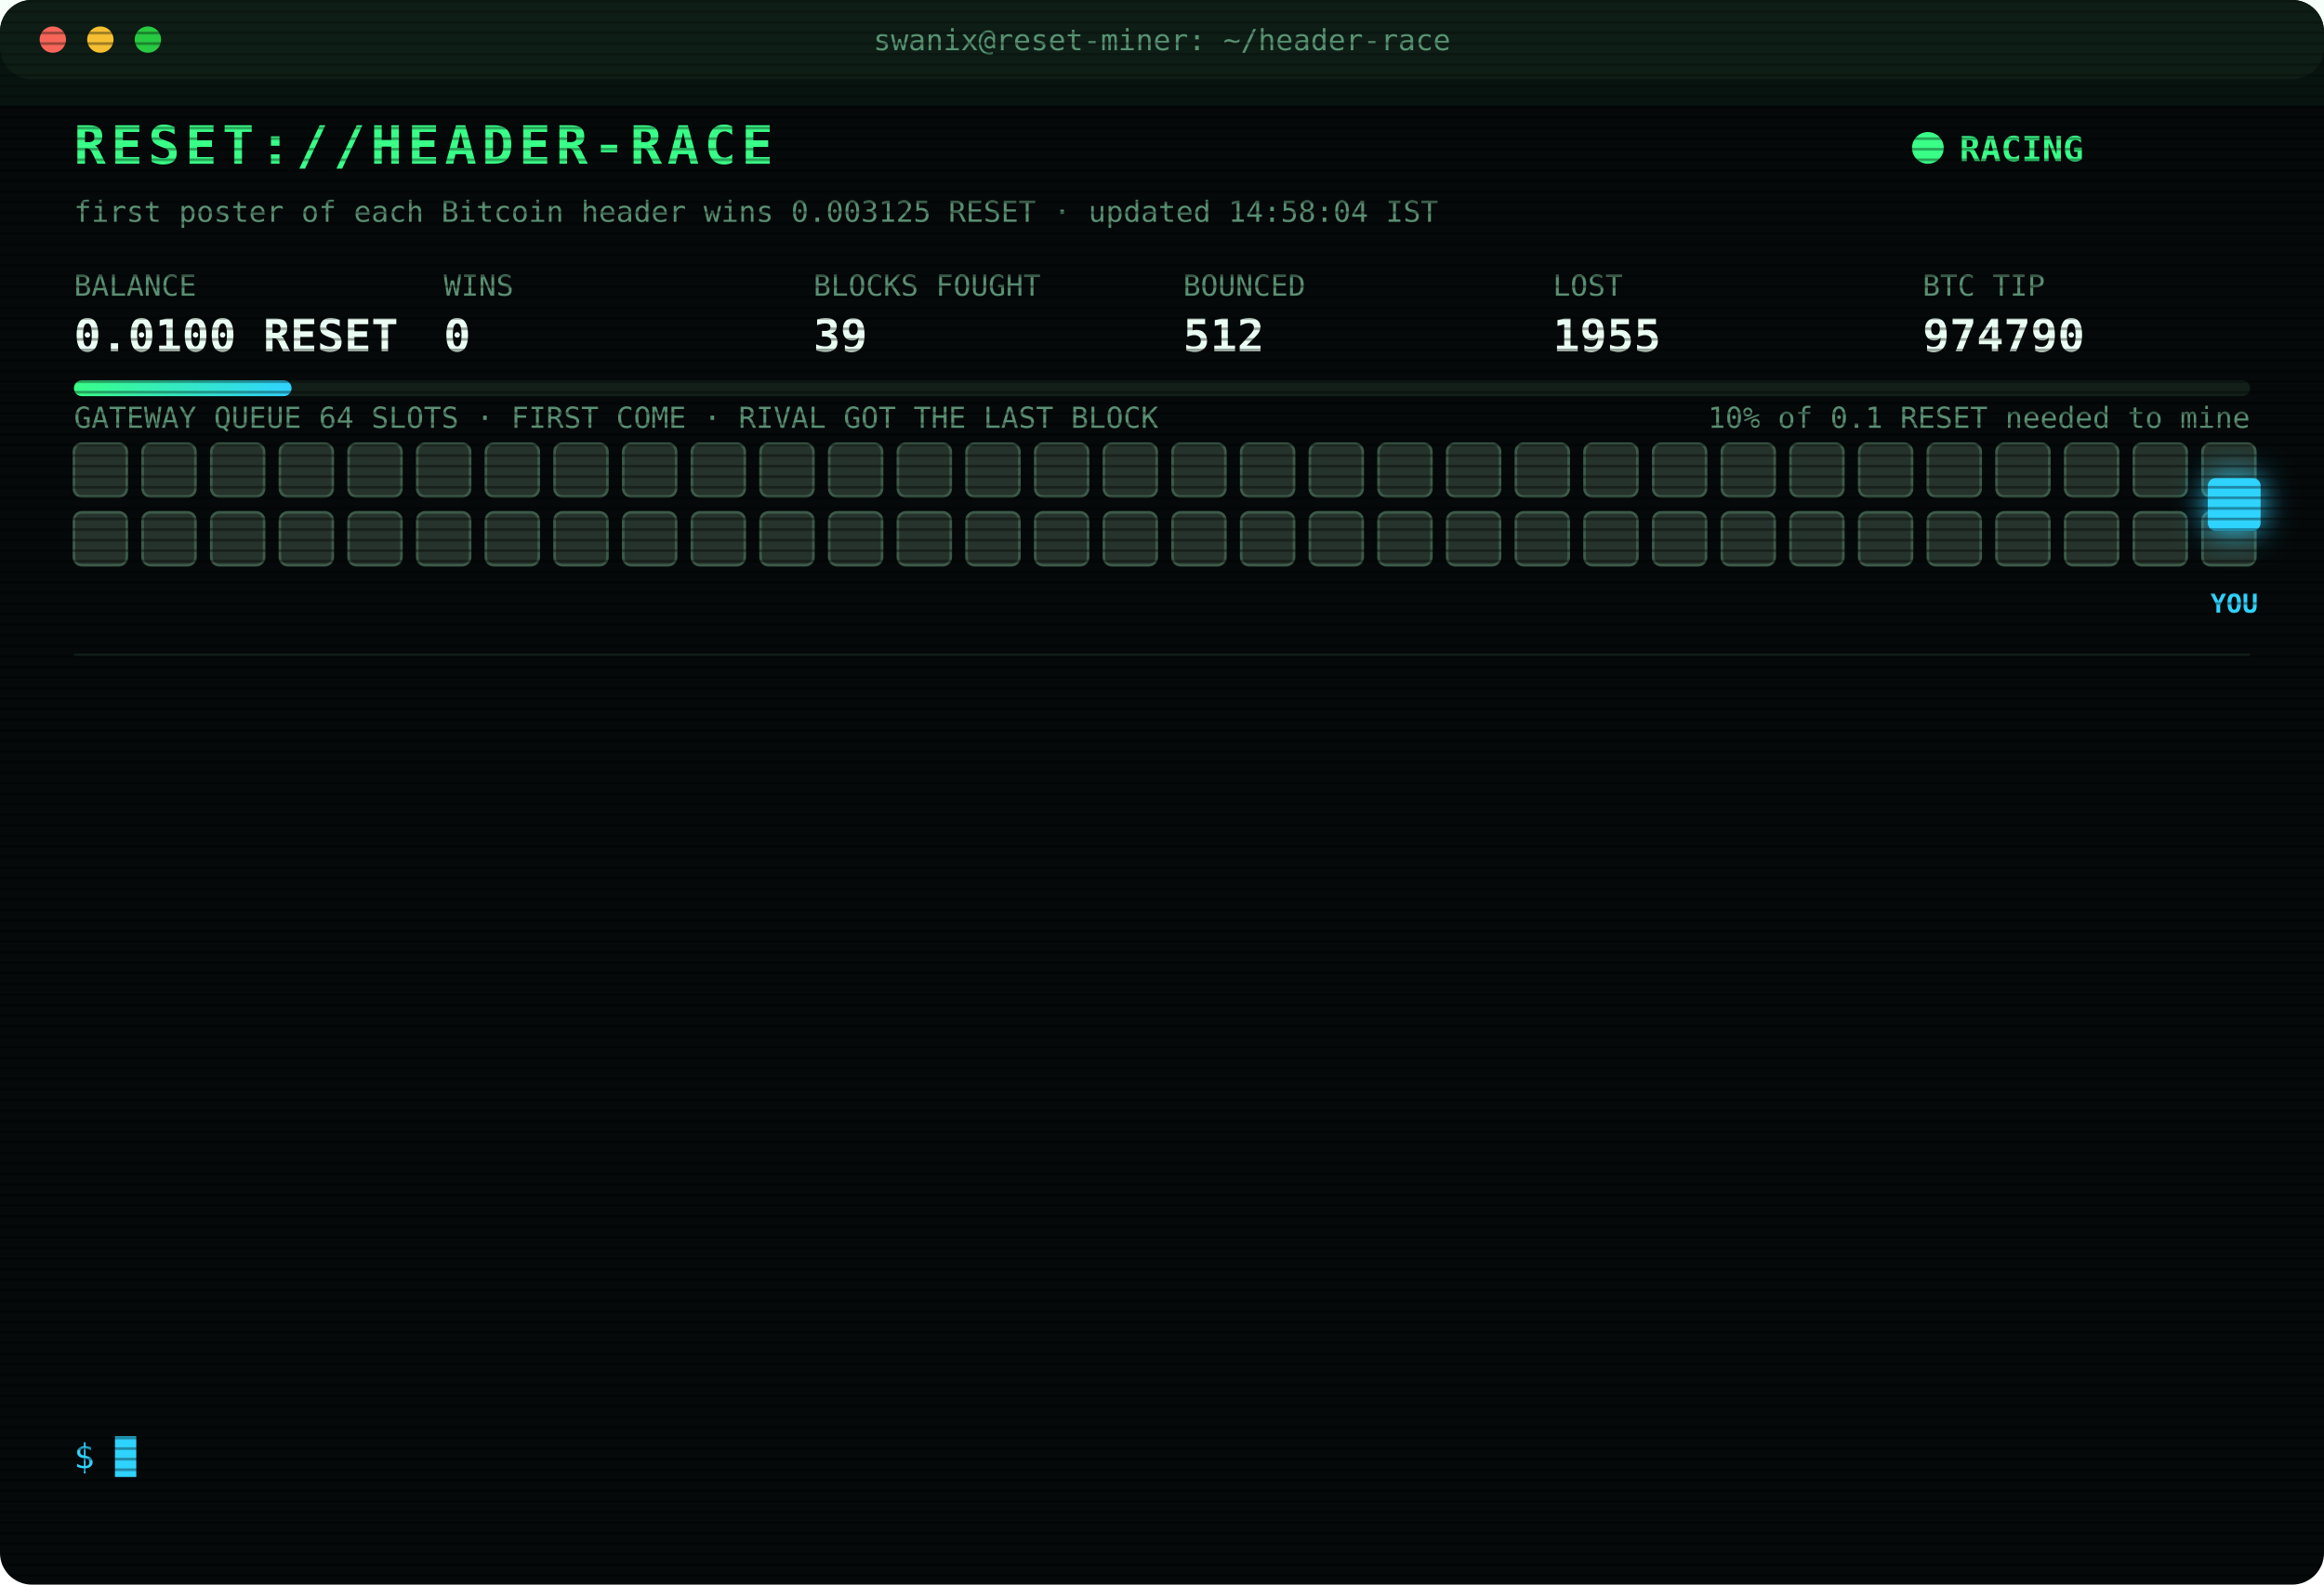
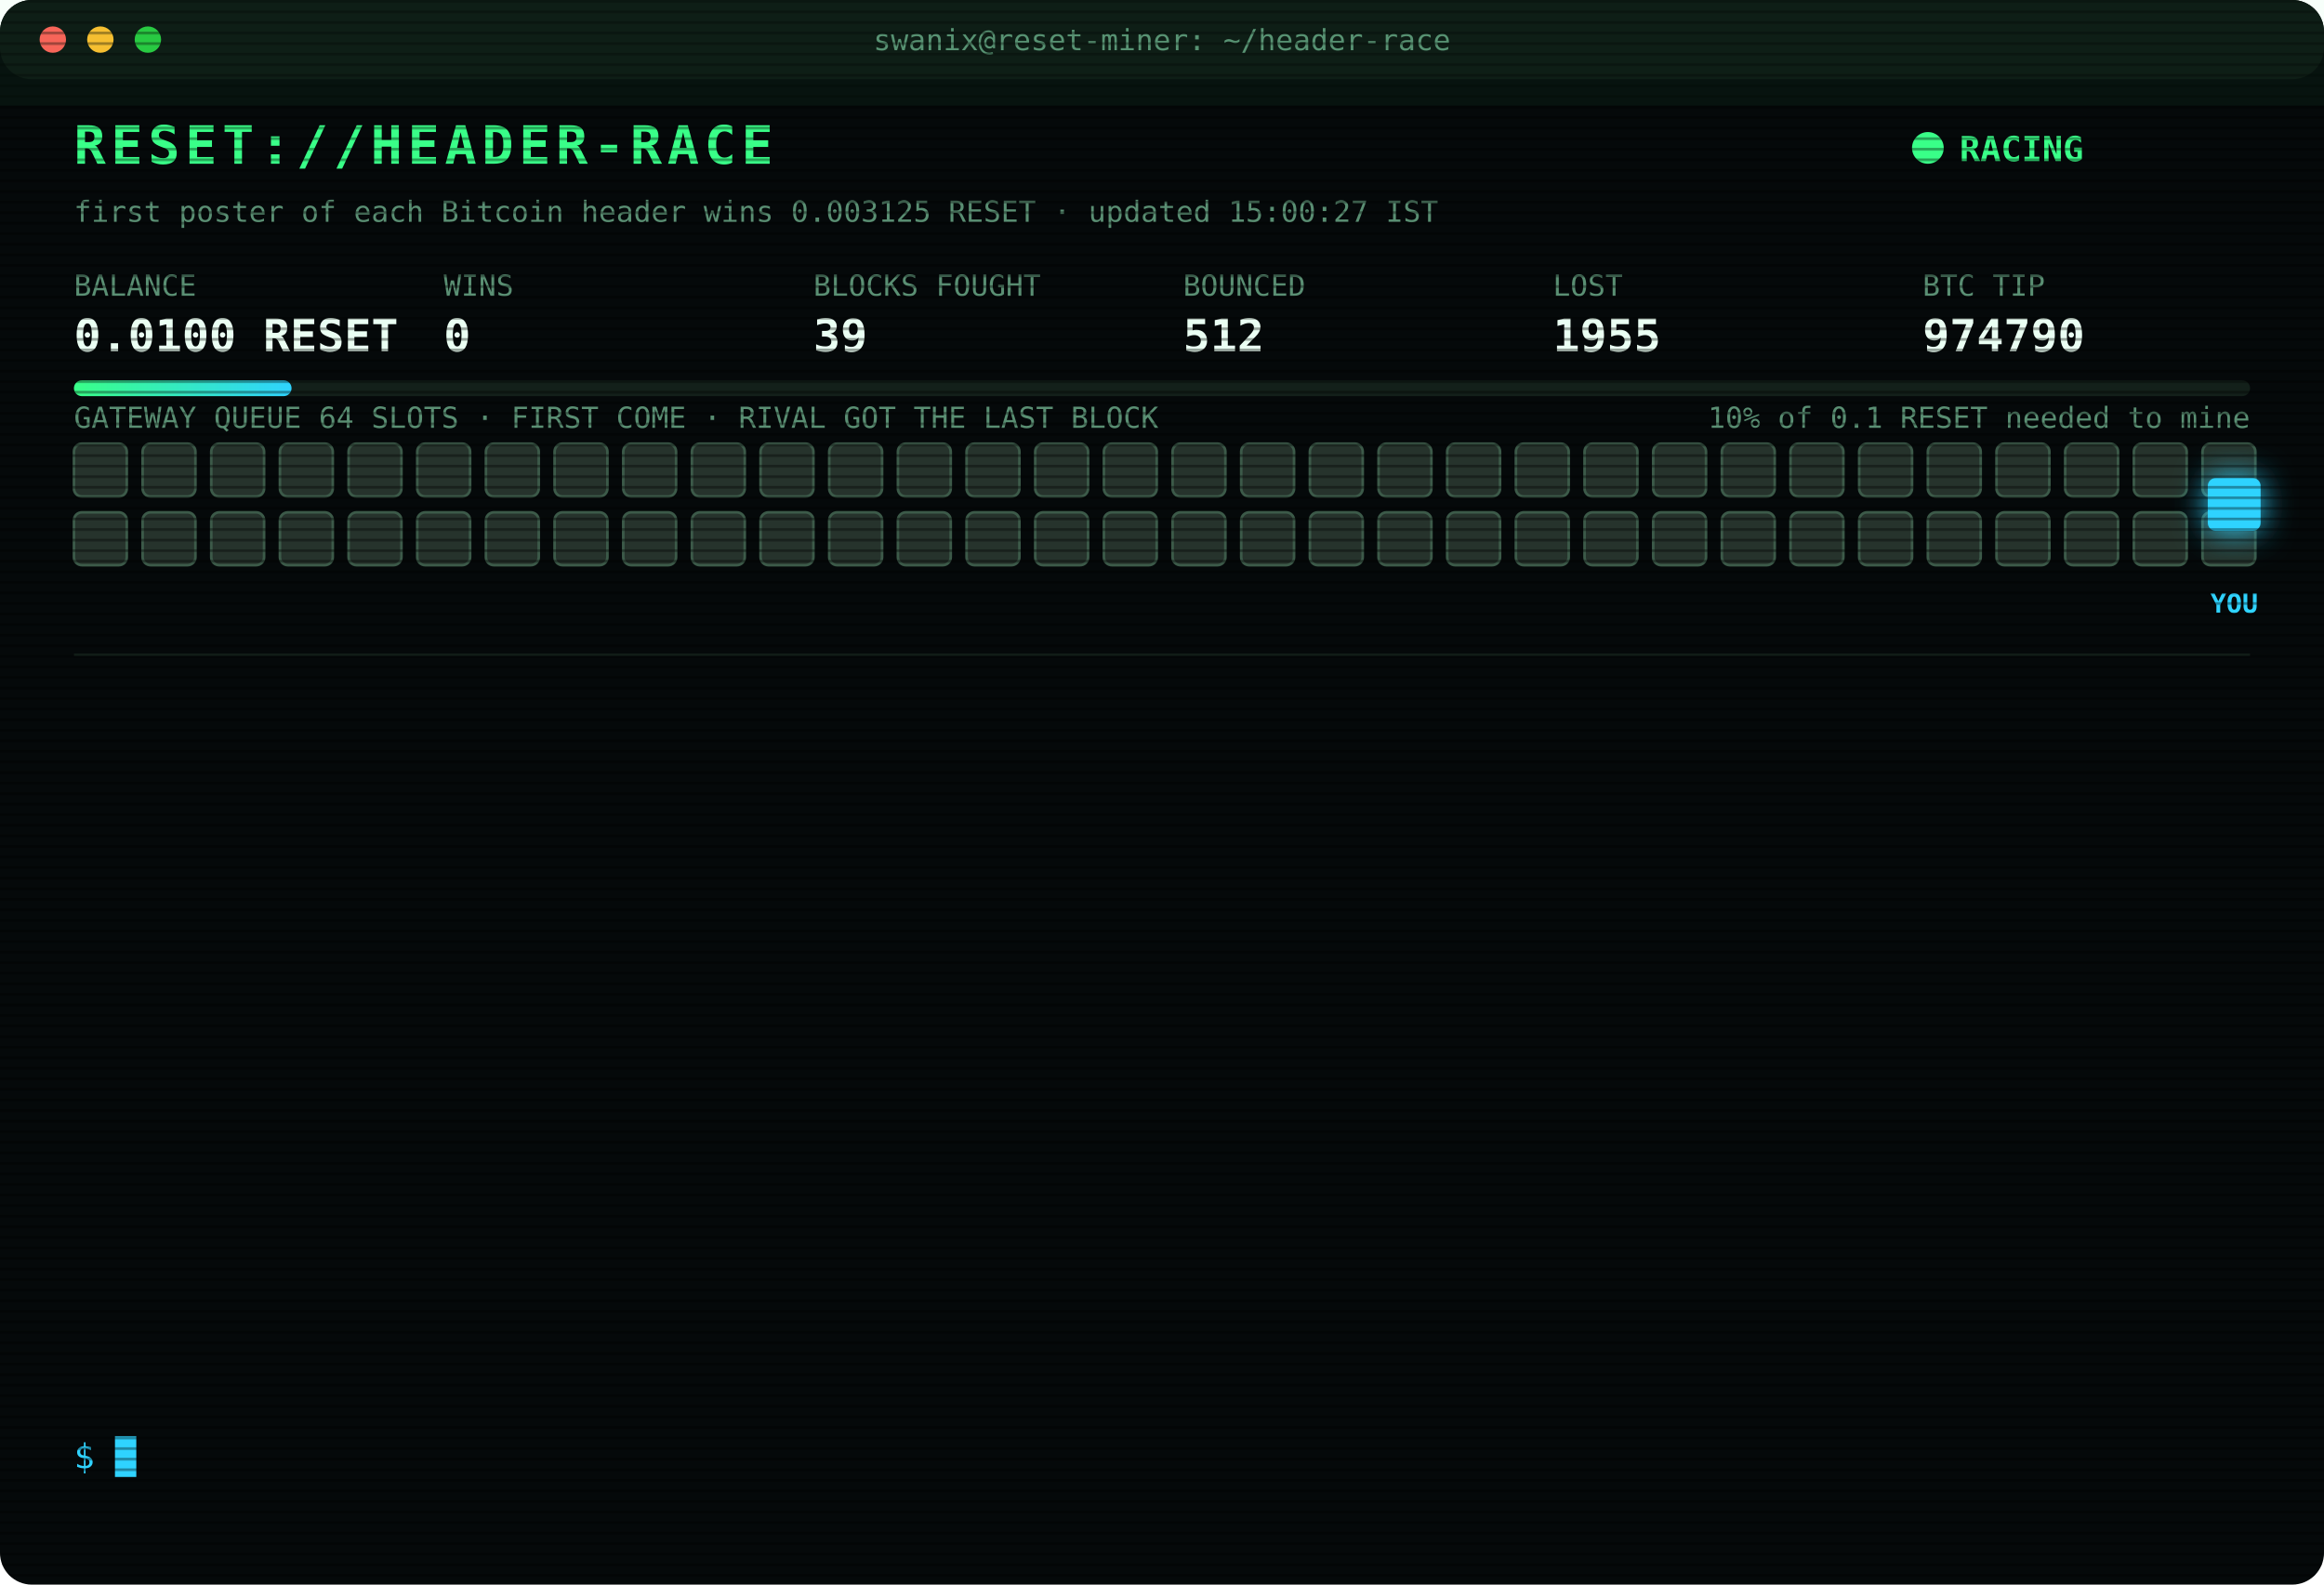
<svg xmlns="http://www.w3.org/2000/svg" width="880" height="600" viewBox="0 0 880 600" font-family="ui-monospace,SFMono-Regular,Menlo,Consolas,monospace">
  <style>
text{font-size:13px;fill:#7CFFB2}
.title{font-size:20px;font-weight:700;fill:#39FF88;letter-spacing:2px;animation:glitch 3s infinite steps(1)}
.sub{fill:#2fd3ff}.k{fill:#5a8f73;font-size:11px}.v{font-size:17px;font-weight:700;fill:#eafff3}
.ts{fill:#3f6b56}.boot{fill:#2fd3ff}.dim{fill:#5a8f73}.bad{fill:#ff4d6d}.warn{fill:#ffd23f}.mag{fill:#ff5cf0}.win{fill:#39FF88;font-weight:700}
.tag{font-size:10px;fill:#2fd3ff;font-weight:700}
.rival{fill:#26332c;stroke:#3c5a49;animation:jam 1.2s infinite alternate}
.idle{fill:#141c18;stroke:#22302a;animation:breathe 4s infinite}
.me{fill:#2fd3ff;filter:drop-shadow(0 0 6px #2fd3ff)}
.hover{animation:nudge 1.1s infinite ease-in-out}.bounce{animation:kick 1.4s infinite}
.ln{opacity:0;animation:in .4s forwards}
.cur{animation:blink 1s infinite steps(1)}
.scan{animation:scan 6s infinite linear}
.led{animation:blink 1.4s infinite}
@keyframes in{from{opacity:0;transform:translateX(-6px)}to{opacity:1;transform:none}}
@keyframes blink{50%{opacity:0}}
@keyframes jam{to{fill:#33463b}}
@keyframes breathe{50%{opacity:.4}}
@keyframes nudge{50%{transform:translateX(-10px)}}
@keyframes kick{0%,100%{transform:none}30%{transform:translateX(-14px)}55%{transform:translateX(10px) translateY(-6px)}}
@keyframes glitch{0%,92%{transform:none}93%{transform:translateX(2px);fill:#ff4d6d}95%{transform:translateX(-2px);fill:#2fd3ff}97%{transform:none}}
@keyframes scan{from{transform:translateY(-40px)}to{transform:translateY(600px)}}
</style>
  <defs>
    <pattern id="sl" width="4" height="4" patternUnits="userSpaceOnUse">
      <rect width="4" height="1" fill="#000" opacity=".35" />
    </pattern>
    <linearGradient id="bar">
      <stop offset="0" stop-color="#39FF88" />
      <stop offset="1" stop-color="#2fd3ff" />
    </linearGradient>
  </defs>
  <rect width="880" height="600" rx="12" fill="#05090a" />
  <rect width="880" height="30" rx="12" fill="#0d1512" />
  <circle cx="20" cy="15" r="5" fill="#ff5f57" />
  <circle cx="38" cy="15" r="5" fill="#febc2e" />
  <circle cx="56" cy="15" r="5" fill="#28c840" />
  <text x="440" y="19" text-anchor="middle" class="k">swanix@reset-miner: ~/header-race</text>
  <text x="28" y="62" class="title">RESET://HEADER-RACE</text>
  <circle class="led" cx="730" cy="56" r="6" fill="#39FF88" />
  <text x="742" y="61" class="win">RACING</text>
-   <text x="28" y="84" class="k">first poster of each Bitcoin header wins 0.003125 RESET · updated 14:58:04 IST</text>
+   <text x="28" y="84" class="k">first poster of each Bitcoin header wins 0.003125 RESET · updated 15:00:27 IST</text>
  <text x="28" y="112" class="k">BALANCE</text>
  <text x="28" y="133" class="v">0.0100 RESET</text>
  <text x="168" y="112" class="k">WINS</text>
  <text x="168" y="133" class="v">0</text>
  <text x="308" y="112" class="k">BLOCKS FOUGHT</text>
  <text x="308" y="133" class="v">39</text>
  <text x="448" y="112" class="k">BOUNCED</text>
  <text x="448" y="133" class="v">512</text>
  <text x="588" y="112" class="k">LOST</text>
  <text x="588" y="133" class="v">1955</text>
  <text x="728" y="112" class="k">BTC TIP</text>
  <text x="728" y="133" class="v">974790</text>
  <rect x="28" y="144" width="824" height="6" rx="3" fill="#13201a" />
  <rect x="28" y="144" width="82.4" height="6" rx="3" fill="url(#bar)" />
  <text x="852" y="162" text-anchor="end" class="k">10% of 0.1 RESET needed to mine</text>
  <text x="28" y="162" class="k">GATEWAY QUEUE 64 SLOTS · FIRST COME · RIVAL GOT THE LAST BLOCK</text>
  <rect class="rival" x="28" y="168" width="20" height="20" rx="3" style="animation-delay:0.00s" />
  <rect class="rival" x="54" y="168" width="20" height="20" rx="3" style="animation-delay:0.05s" />
  <rect class="rival" x="80" y="168" width="20" height="20" rx="3" style="animation-delay:0.10s" />
  <rect class="rival" x="106" y="168" width="20" height="20" rx="3" style="animation-delay:0.15s" />
  <rect class="rival" x="132" y="168" width="20" height="20" rx="3" style="animation-delay:0.20s" />
  <rect class="rival" x="158" y="168" width="20" height="20" rx="3" style="animation-delay:0.25s" />
  <rect class="rival" x="184" y="168" width="20" height="20" rx="3" style="animation-delay:0.30s" />
  <rect class="rival" x="210" y="168" width="20" height="20" rx="3" style="animation-delay:0.35s" />
  <rect class="rival" x="236" y="168" width="20" height="20" rx="3" style="animation-delay:0.40s" />
  <rect class="rival" x="262" y="168" width="20" height="20" rx="3" style="animation-delay:0.45s" />
  <rect class="rival" x="288" y="168" width="20" height="20" rx="3" style="animation-delay:0.50s" />
  <rect class="rival" x="314" y="168" width="20" height="20" rx="3" style="animation-delay:0.55s" />
  <rect class="rival" x="340" y="168" width="20" height="20" rx="3" style="animation-delay:0.60s" />
  <rect class="rival" x="366" y="168" width="20" height="20" rx="3" style="animation-delay:0.65s" />
  <rect class="rival" x="392" y="168" width="20" height="20" rx="3" style="animation-delay:0.70s" />
  <rect class="rival" x="418" y="168" width="20" height="20" rx="3" style="animation-delay:0.75s" />
  <rect class="rival" x="444" y="168" width="20" height="20" rx="3" style="animation-delay:0.80s" />
  <rect class="rival" x="470" y="168" width="20" height="20" rx="3" style="animation-delay:0.85s" />
  <rect class="rival" x="496" y="168" width="20" height="20" rx="3" style="animation-delay:0.90s" />
  <rect class="rival" x="522" y="168" width="20" height="20" rx="3" style="animation-delay:0.95s" />
  <rect class="rival" x="548" y="168" width="20" height="20" rx="3" style="animation-delay:1.00s" />
  <rect class="rival" x="574" y="168" width="20" height="20" rx="3" style="animation-delay:1.05s" />
  <rect class="rival" x="600" y="168" width="20" height="20" rx="3" style="animation-delay:1.10s" />
  <rect class="rival" x="626" y="168" width="20" height="20" rx="3" style="animation-delay:1.15s" />
  <rect class="rival" x="652" y="168" width="20" height="20" rx="3" style="animation-delay:1.20s" />
  <rect class="rival" x="678" y="168" width="20" height="20" rx="3" style="animation-delay:1.25s" />
  <rect class="rival" x="704" y="168" width="20" height="20" rx="3" style="animation-delay:1.30s" />
  <rect class="rival" x="730" y="168" width="20" height="20" rx="3" style="animation-delay:1.35s" />
  <rect class="rival" x="756" y="168" width="20" height="20" rx="3" style="animation-delay:1.40s" />
  <rect class="rival" x="782" y="168" width="20" height="20" rx="3" style="animation-delay:1.45s" />
  <rect class="rival" x="808" y="168" width="20" height="20" rx="3" style="animation-delay:1.50s" />
  <rect class="rival" x="834" y="168" width="20" height="20" rx="3" style="animation-delay:1.55s" />
  <rect class="rival" x="28" y="194" width="20" height="20" rx="3" style="animation-delay:1.60s" />
  <rect class="rival" x="54" y="194" width="20" height="20" rx="3" style="animation-delay:1.65s" />
  <rect class="rival" x="80" y="194" width="20" height="20" rx="3" style="animation-delay:1.70s" />
  <rect class="rival" x="106" y="194" width="20" height="20" rx="3" style="animation-delay:1.75s" />
  <rect class="rival" x="132" y="194" width="20" height="20" rx="3" style="animation-delay:1.80s" />
  <rect class="rival" x="158" y="194" width="20" height="20" rx="3" style="animation-delay:1.85s" />
  <rect class="rival" x="184" y="194" width="20" height="20" rx="3" style="animation-delay:1.90s" />
  <rect class="rival" x="210" y="194" width="20" height="20" rx="3" style="animation-delay:1.95s" />
  <rect class="rival" x="236" y="194" width="20" height="20" rx="3" style="animation-delay:2.00s" />
  <rect class="rival" x="262" y="194" width="20" height="20" rx="3" style="animation-delay:2.05s" />
  <rect class="rival" x="288" y="194" width="20" height="20" rx="3" style="animation-delay:2.10s" />
  <rect class="rival" x="314" y="194" width="20" height="20" rx="3" style="animation-delay:2.15s" />
  <rect class="rival" x="340" y="194" width="20" height="20" rx="3" style="animation-delay:2.20s" />
  <rect class="rival" x="366" y="194" width="20" height="20" rx="3" style="animation-delay:2.25s" />
  <rect class="rival" x="392" y="194" width="20" height="20" rx="3" style="animation-delay:2.30s" />
  <rect class="rival" x="418" y="194" width="20" height="20" rx="3" style="animation-delay:2.35s" />
  <rect class="rival" x="444" y="194" width="20" height="20" rx="3" style="animation-delay:2.40s" />
  <rect class="rival" x="470" y="194" width="20" height="20" rx="3" style="animation-delay:2.45s" />
  <rect class="rival" x="496" y="194" width="20" height="20" rx="3" style="animation-delay:2.50s" />
  <rect class="rival" x="522" y="194" width="20" height="20" rx="3" style="animation-delay:2.55s" />
  <rect class="rival" x="548" y="194" width="20" height="20" rx="3" style="animation-delay:2.60s" />
  <rect class="rival" x="574" y="194" width="20" height="20" rx="3" style="animation-delay:2.65s" />
  <rect class="rival" x="600" y="194" width="20" height="20" rx="3" style="animation-delay:2.70s" />
  <rect class="rival" x="626" y="194" width="20" height="20" rx="3" style="animation-delay:2.75s" />
  <rect class="rival" x="652" y="194" width="20" height="20" rx="3" style="animation-delay:2.80s" />
  <rect class="rival" x="678" y="194" width="20" height="20" rx="3" style="animation-delay:2.85s" />
  <rect class="rival" x="704" y="194" width="20" height="20" rx="3" style="animation-delay:2.90s" />
  <rect class="rival" x="730" y="194" width="20" height="20" rx="3" style="animation-delay:2.95s" />
  <rect class="rival" x="756" y="194" width="20" height="20" rx="3" style="animation-delay:3.00s" />
  <rect class="rival" x="782" y="194" width="20" height="20" rx="3" style="animation-delay:3.05s" />
  <rect class="rival" x="808" y="194" width="20" height="20" rx="3" style="animation-delay:3.10s" />
  <rect class="rival" x="834" y="194" width="20" height="20" rx="3" style="animation-delay:3.15s" />
  <g class="hover">
    <rect class="me" x="836" y="181" width="20" height="20" rx="3" />
    <text class="tag" x="846" y="232" text-anchor="middle">YOU</text>
  </g>
  <line x1="28" x2="852" y1="248" y2="248" stroke="#13201a" />
  <g class="ln" style="animation-delay:0.40s">
    <text x="28" y="270" class="ts">13:25:50</text>
    <text x="104" y="270" class="dim">[STINT END] calls 764 · wins 0</text>
  </g>
  <g class="ln" style="animation-delay:0.65s">
    <text x="28" y="292" class="ts">13:30:27</text>
    <text x="104" y="292" class="boot">[BOOT] racer v3 online · 3 feeds · stint 340m</text>
  </g>
  <g class="ln" style="animation-delay:0.90s">
    <text x="28" y="314" class="ts">13:34:18</text>
    <text x="104" y="314" class="bad">[LOST] #974779 taken by a rival miner</text>
  </g>
  <g class="ln" style="animation-delay:1.15s">
    <text x="28" y="336" class="ts">13:38:32</text>
    <text x="104" y="336" class="bad">[LOST] #974780 taken by a rival miner</text>
  </g>
  <g class="ln" style="animation-delay:1.40s">
    <text x="28" y="358" class="ts">13:42:01</text>
    <text x="104" y="358" class="bad">[LOST] #974781 taken by a rival miner</text>
  </g>
  <g class="ln" style="animation-delay:1.65s">
    <text x="28" y="380" class="ts">14:08:49</text>
    <text x="104" y="380" class="bad">[LOST] #974782 taken by a rival miner</text>
  </g>
  <g class="ln" style="animation-delay:1.90s">
    <text x="28" y="402" class="ts">14:09:07</text>
    <text x="104" y="402" class="bad">[LOST] #974783 taken by a rival miner</text>
  </g>
  <g class="ln" style="animation-delay:2.15s">
    <text x="28" y="424" class="ts">14:25:13</text>
    <text x="104" y="424" class="bad">[LOST] #974784 taken by a rival miner</text>
  </g>
  <g class="ln" style="animation-delay:2.40s">
    <text x="28" y="446" class="ts">14:30:42</text>
    <text x="104" y="446" class="bad">[LOST] #974785 taken by a rival miner</text>
  </g>
  <g class="ln" style="animation-delay:2.65s">
    <text x="28" y="468" class="ts">14:31:29</text>
    <text x="104" y="468" class="bad">[LOST] #974786 taken by a rival miner</text>
  </g>
  <g class="ln" style="animation-delay:2.90s">
    <text x="28" y="490" class="ts">14:38:50</text>
    <text x="104" y="490" class="bad">[LOST] #974787 taken by a rival miner</text>
  </g>
  <g class="ln" style="animation-delay:3.15s">
    <text x="28" y="512" class="ts">14:43:58</text>
    <text x="104" y="512" class="bad">[LOST] #974789 taken by a rival miner</text>
  </g>
  <g class="ln" style="animation-delay:3.40s">
    <text x="28" y="534" class="ts">14:58:04</text>
    <text x="104" y="534" class="bad">[LOST] #974790 taken by a rival miner</text>
  </g>
  <text x="28" y="556" class="sub">$ <tspan class="cur">█</tspan>
  </text>
  <rect width="880" height="600" rx="12" fill="url(#sl)" pointer-events="none" />
  <rect class="scan" width="880" height="40" fill="#39FF88" opacity=".04" />
</svg>
